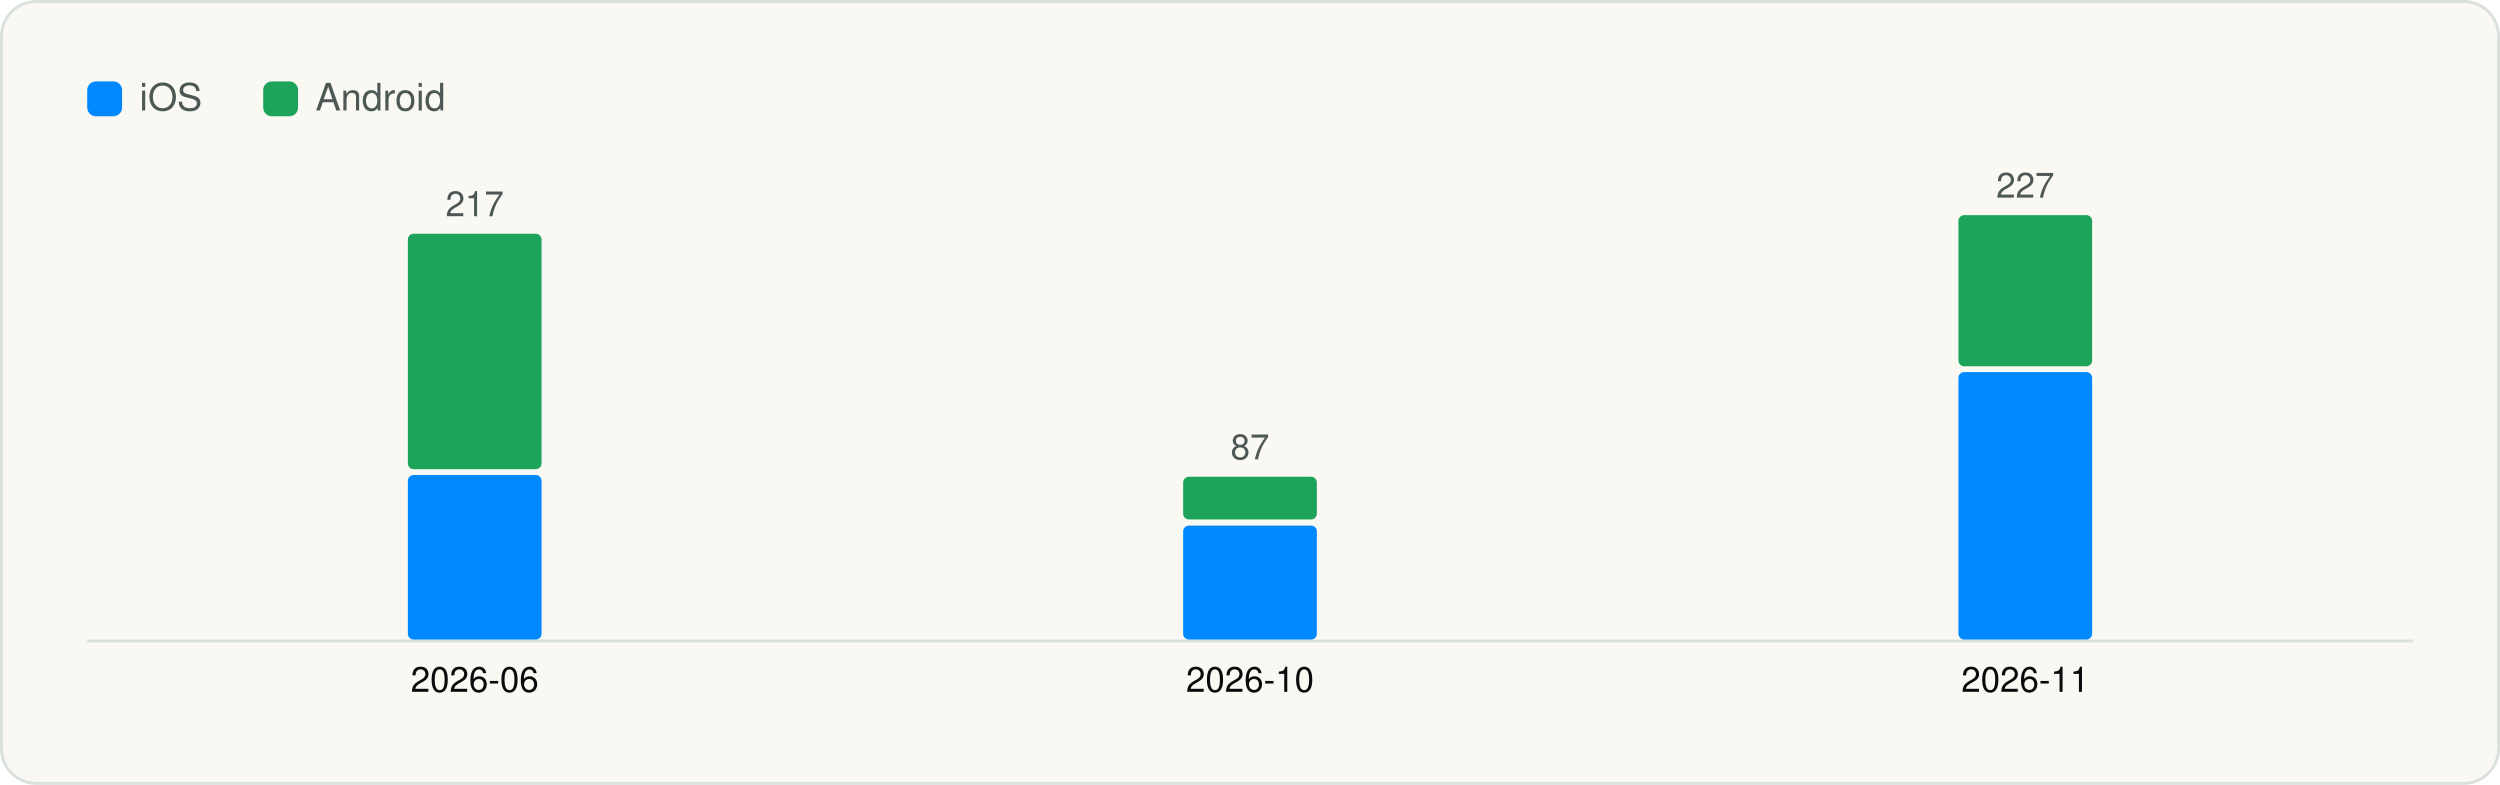
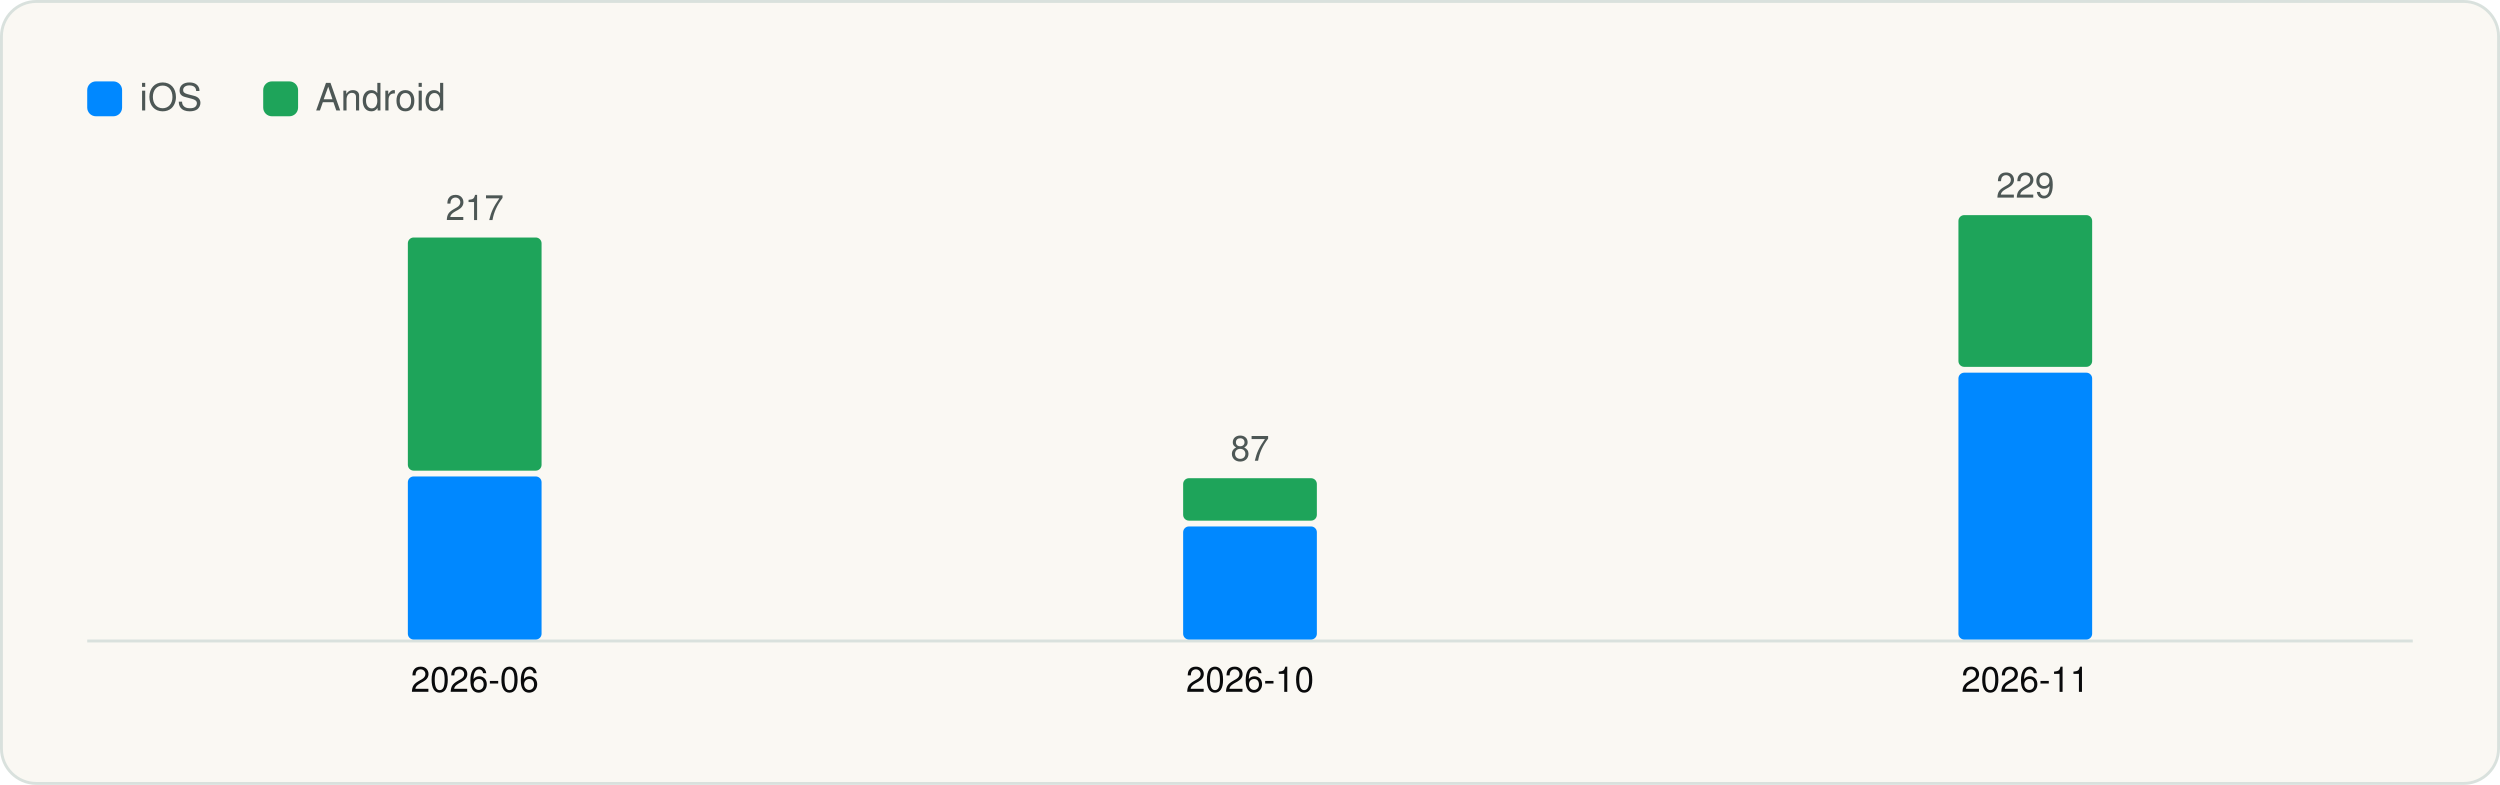
<svg xmlns="http://www.w3.org/2000/svg" viewBox="0 0 860 270" width="860" height="270" role="img" aria-label="Versions captured per month" font-family="Geist, -apple-system, BlinkMacSystemFont, 'Segoe UI', Helvetica, Arial, sans-serif">
  <rect x="0.5" y="0.5" width="859" height="269" rx="12" fill="#FAF8F3" stroke="#D9E1DD" />
  <g transform="translate(20 20)">
    <rect x="10" y="8" width="12" height="12" rx="3" fill="#0088FF" />
    <text x="28" y="18" font-size="13" fill="#4D5755">iOS</text>
    <rect x="70.54" y="8" width="12" height="12" rx="3" fill="#1EA45A" />
    <text x="88.54" y="18" font-size="13" fill="#4D5755">Android</text>
    <line x1="10" y1="200.5" x2="810" y2="200.5" stroke="#D9E1DD" />
-     <rect x="120.3" y="143.4" width="46.0" height="56.6" rx="2" fill="#0088FF" />
-     <rect x="120.3" y="60.4" width="46.0" height="81.0" rx="2" fill="#1EA45A" />
-     <text x="143.3" y="54.4" font-size="12" text-anchor="middle" fill="#4D5755">217</text>
+     <rect x="120.3" y="143.9" width="46.0" height="56.1" rx="2" fill="#0088FF" />
+     <rect x="120.3" y="61.7" width="46.0" height="80.2" rx="2" fill="#1EA45A" />
+     <text x="143.3" y="55.7" font-size="12" text-anchor="middle" fill="#4D5755">217</text>
    <text x="143.3" y="218.0" font-size="12" text-anchor="middle" fill="#090A0B">2026-06</text>
-     <rect x="387.0" y="160.8" width="46.0" height="39.2" rx="2" fill="#0088FF" />
-     <rect x="387.0" y="144.0" width="46.0" height="14.7" rx="2" fill="#1EA45A" />
-     <text x="410.0" y="138.0" font-size="12" text-anchor="middle" fill="#4D5755">87</text>
+     <rect x="387.0" y="161.1" width="46.0" height="38.9" rx="2" fill="#0088FF" />
+     <rect x="387.0" y="144.5" width="46.0" height="14.6" rx="2" fill="#1EA45A" />
+     <text x="410.0" y="138.5" font-size="12" text-anchor="middle" fill="#4D5755">87</text>
    <text x="410.0" y="218.0" font-size="12" text-anchor="middle" fill="#090A0B">2026-10</text>
-     <rect x="653.7" y="108.0" width="46.0" height="92.0" rx="2" fill="#0088FF" />
-     <rect x="653.7" y="54.0" width="46.0" height="52.0" rx="2" fill="#1EA45A" />
-     <text x="676.7" y="48.0" font-size="12" text-anchor="middle" fill="#4D5755">227</text>
+     <rect x="653.7" y="108.2" width="46.0" height="91.8" rx="2" fill="#0088FF" />
+     <rect x="653.7" y="54.0" width="46.0" height="52.2" rx="2" fill="#1EA45A" />
+     <text x="676.7" y="48.0" font-size="12" text-anchor="middle" fill="#4D5755">229</text>
    <text x="676.7" y="218.0" font-size="12" text-anchor="middle" fill="#090A0B">2026-11</text>
  </g>
</svg>
